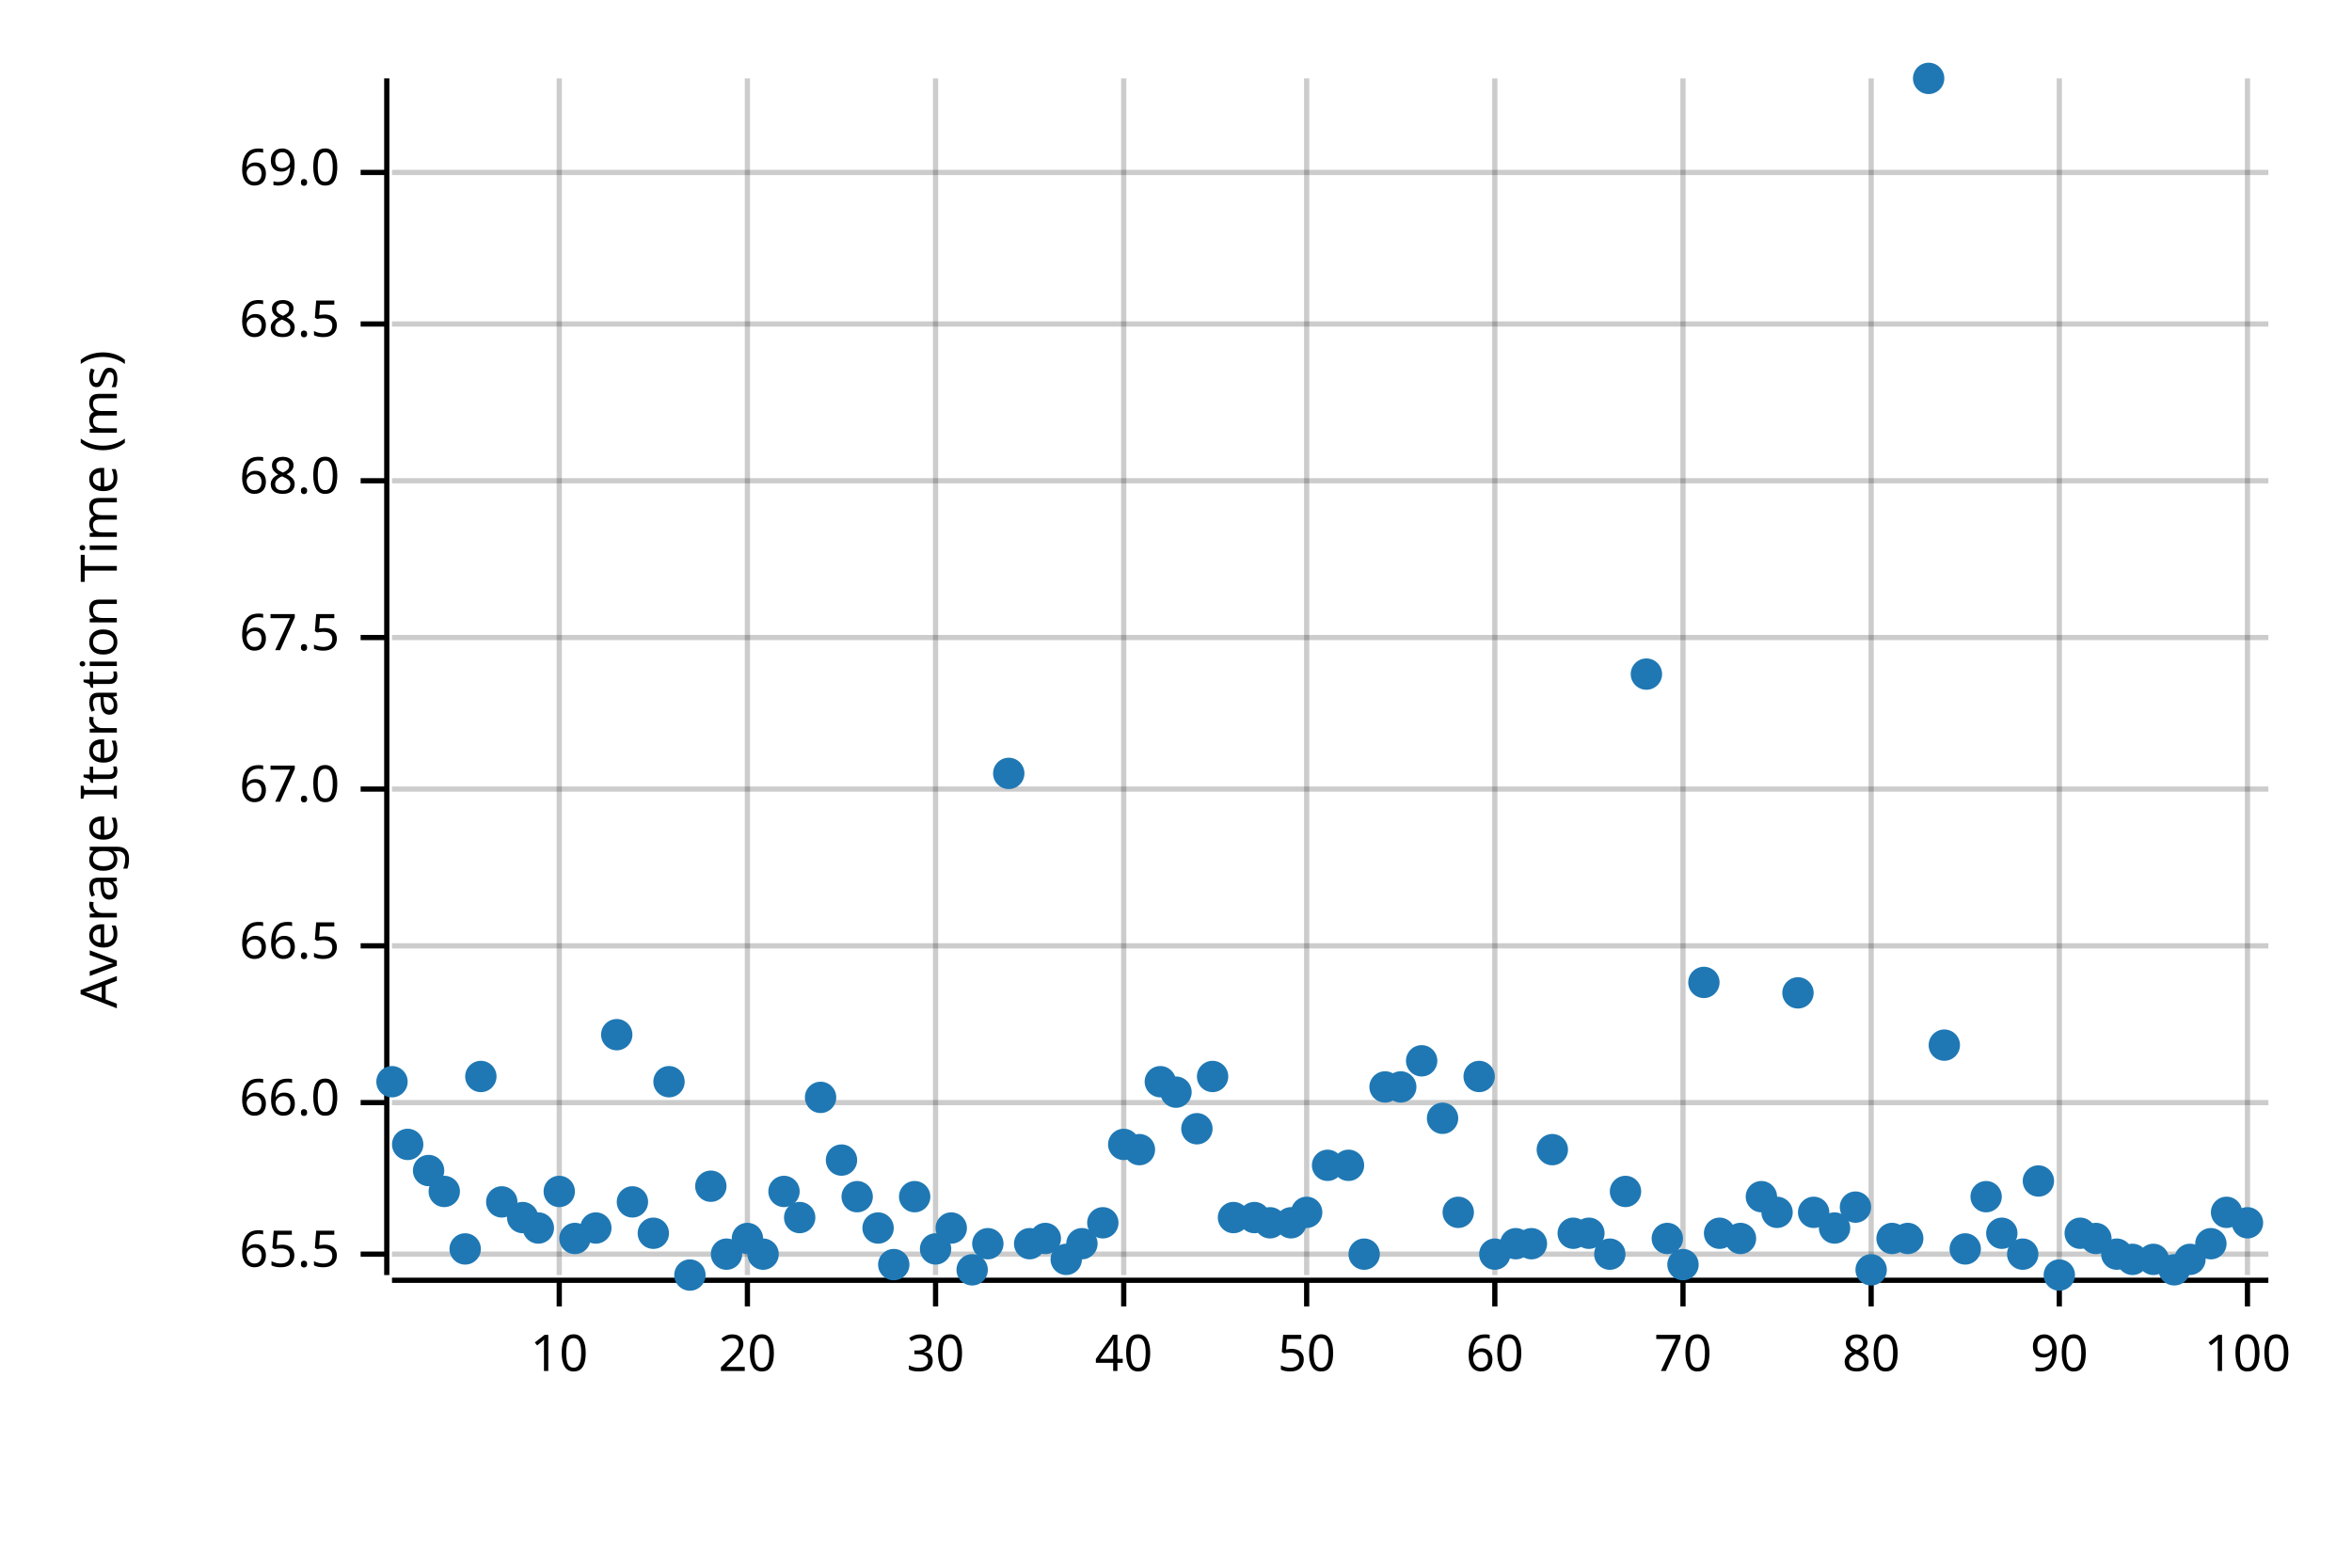
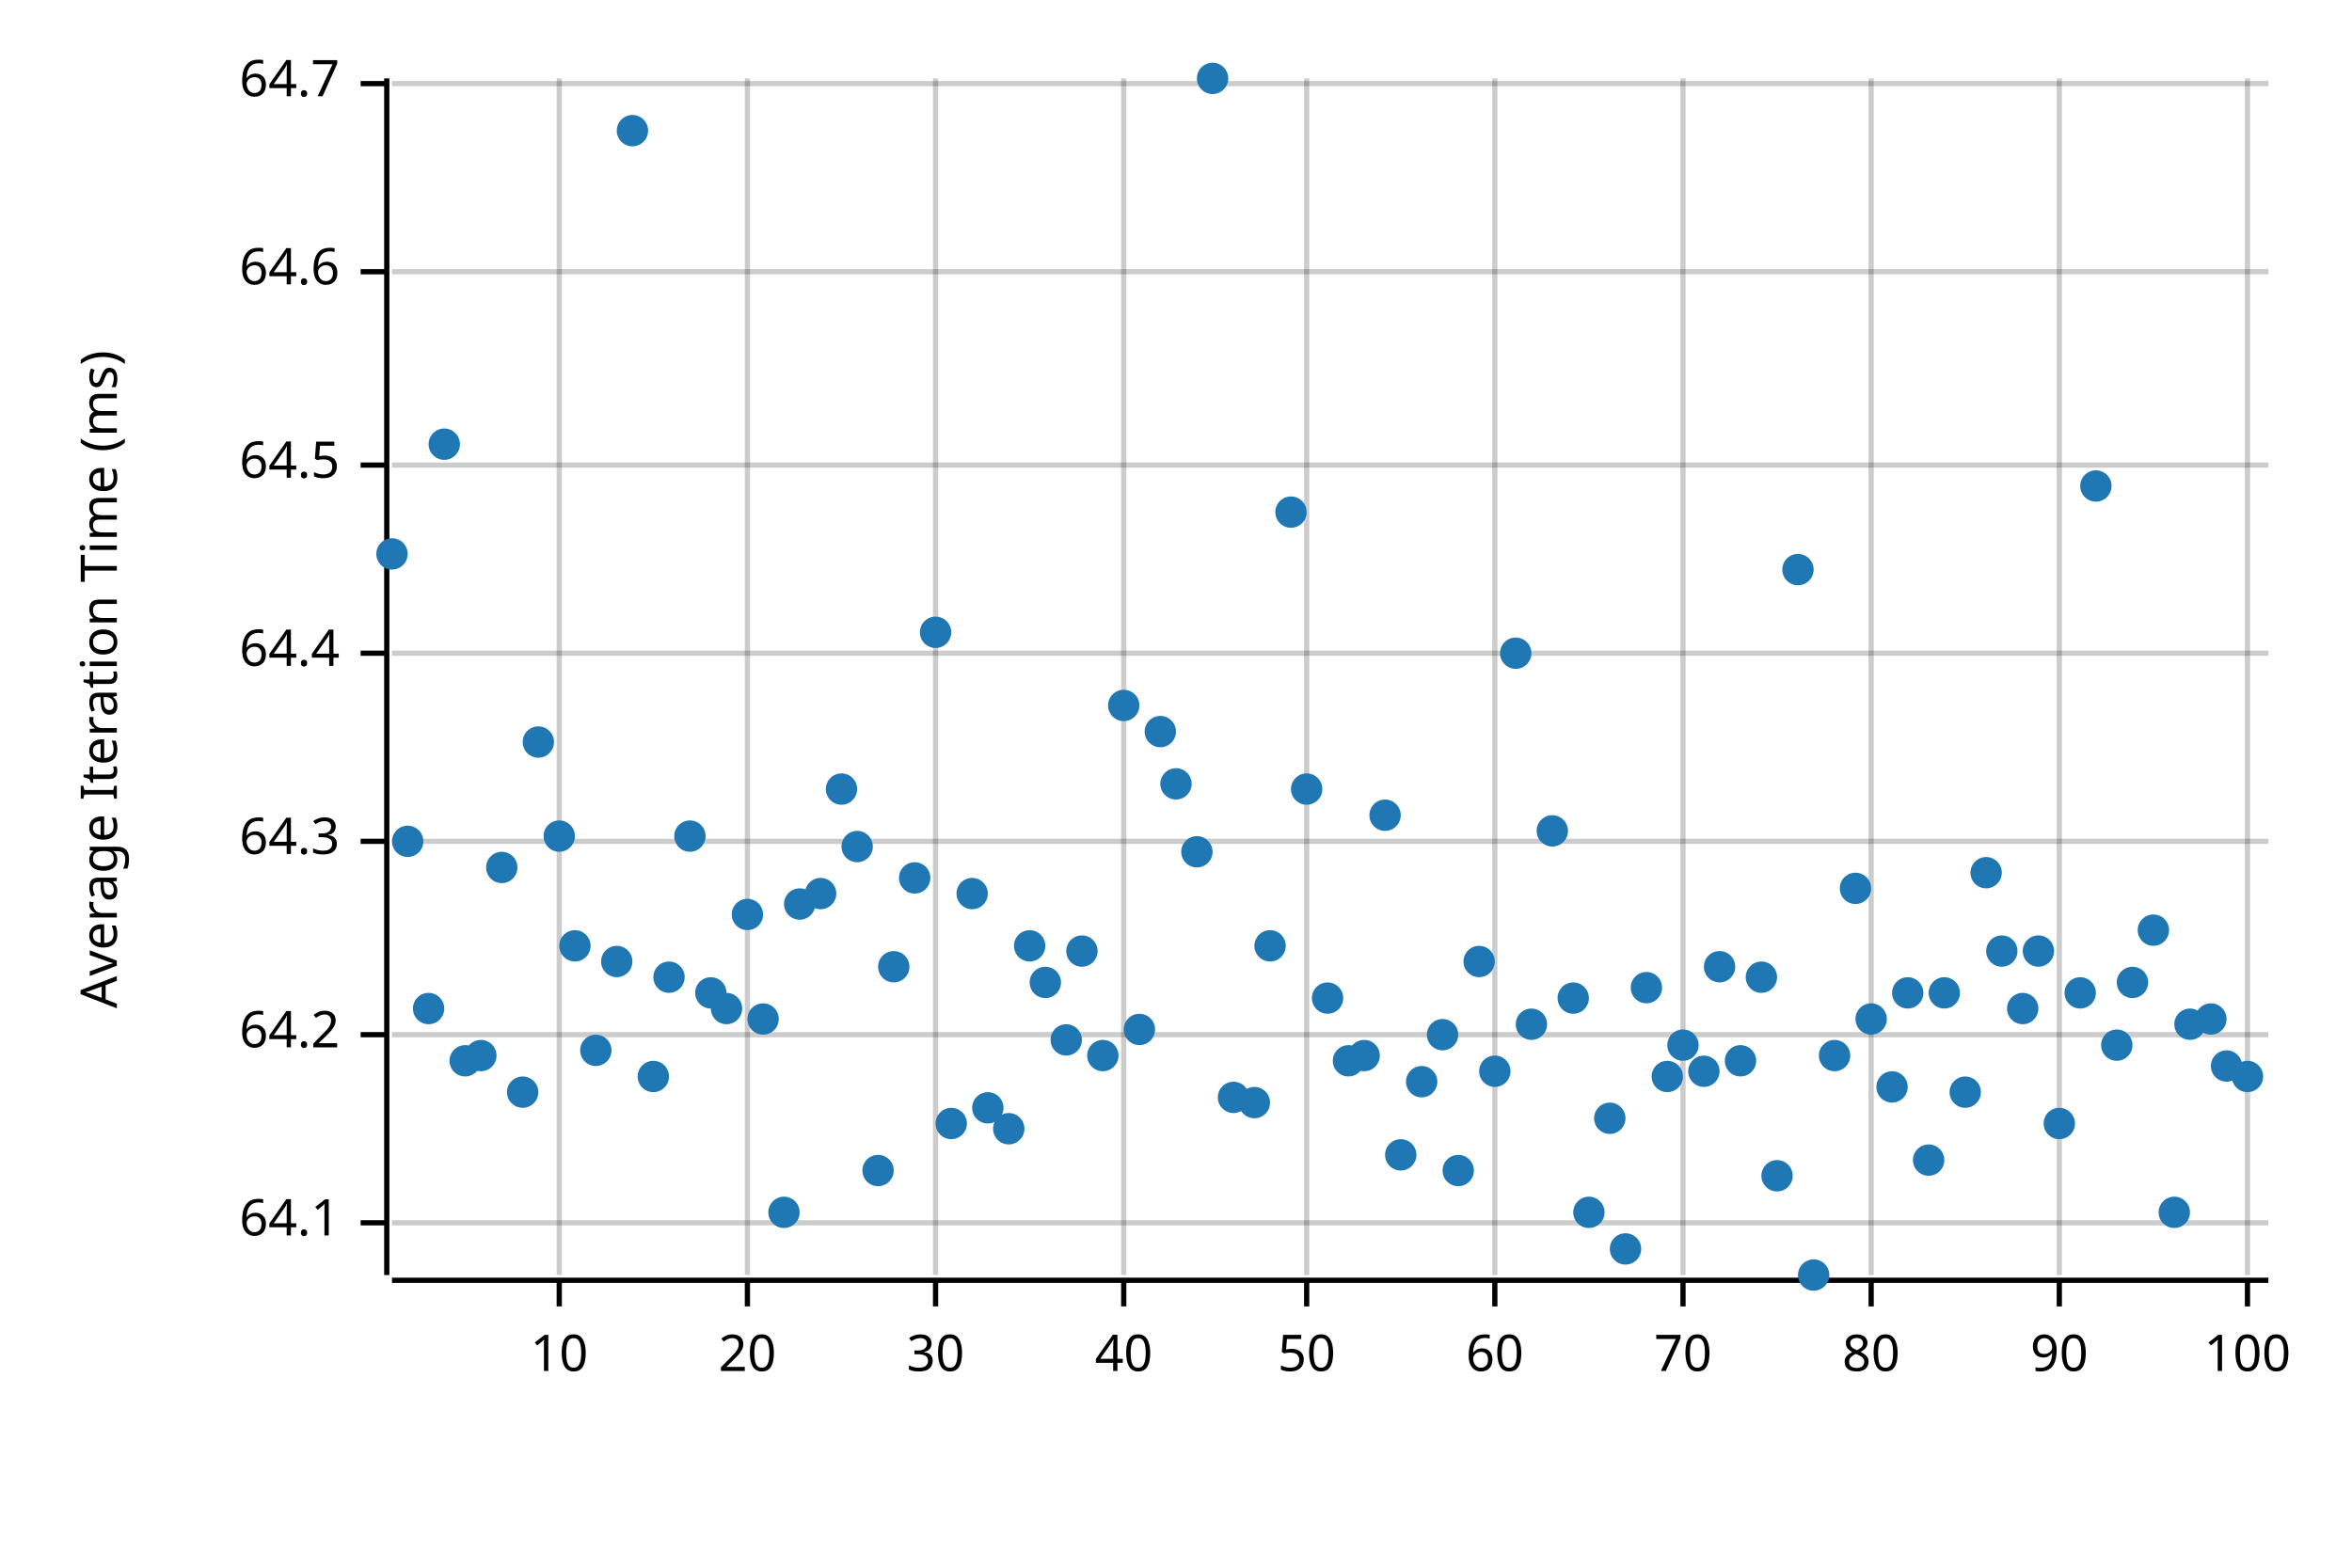
<svg xmlns="http://www.w3.org/2000/svg" width="450" height="300" viewBox="0 0 450 300">
  <text x="15" y="130" dy="0.76em" text-anchor="middle" font-family="sans-serif" font-size="9.677" opacity="1" fill="#000000" transform="rotate(270, 15, 130)">
Average Iteration Time (ms)
</text>
  <line opacity="0.2" stroke="#000000" stroke-width="1" x1="107" y1="244" x2="107" y2="15" />
  <line opacity="0.2" stroke="#000000" stroke-width="1" x1="143" y1="244" x2="143" y2="15" />
  <line opacity="0.2" stroke="#000000" stroke-width="1" x1="179" y1="244" x2="179" y2="15" />
  <line opacity="0.2" stroke="#000000" stroke-width="1" x1="215" y1="244" x2="215" y2="15" />
  <line opacity="0.2" stroke="#000000" stroke-width="1" x1="250" y1="244" x2="250" y2="15" />
  <line opacity="0.2" stroke="#000000" stroke-width="1" x1="286" y1="244" x2="286" y2="15" />
  <line opacity="0.2" stroke="#000000" stroke-width="1" x1="322" y1="244" x2="322" y2="15" />
  <line opacity="0.2" stroke="#000000" stroke-width="1" x1="358" y1="244" x2="358" y2="15" />
  <line opacity="0.2" stroke="#000000" stroke-width="1" x1="394" y1="244" x2="394" y2="15" />
  <line opacity="0.2" stroke="#000000" stroke-width="1" x1="430" y1="244" x2="430" y2="15" />
-   <line opacity="0.2" stroke="#000000" stroke-width="1" x1="75" y1="240" x2="434" y2="240" />
-   <line opacity="0.2" stroke="#000000" stroke-width="1" x1="75" y1="211" x2="434" y2="211" />
-   <line opacity="0.2" stroke="#000000" stroke-width="1" x1="75" y1="181" x2="434" y2="181" />
-   <line opacity="0.2" stroke="#000000" stroke-width="1" x1="75" y1="151" x2="434" y2="151" />
-   <line opacity="0.2" stroke="#000000" stroke-width="1" x1="75" y1="122" x2="434" y2="122" />
-   <line opacity="0.2" stroke="#000000" stroke-width="1" x1="75" y1="92" x2="434" y2="92" />
-   <line opacity="0.2" stroke="#000000" stroke-width="1" x1="75" y1="62" x2="434" y2="62" />
-   <line opacity="0.2" stroke="#000000" stroke-width="1" x1="75" y1="33" x2="434" y2="33" />
+   <line opacity="0.2" stroke="#000000" stroke-width="1" x1="75" y1="234" x2="434" y2="234" />
+   <line opacity="0.2" stroke="#000000" stroke-width="1" x1="75" y1="198" x2="434" y2="198" />
+   <line opacity="0.2" stroke="#000000" stroke-width="1" x1="75" y1="161" x2="434" y2="161" />
+   <line opacity="0.2" stroke="#000000" stroke-width="1" x1="75" y1="125" x2="434" y2="125" />
+   <line opacity="0.2" stroke="#000000" stroke-width="1" x1="75" y1="89" x2="434" y2="89" />
+   <line opacity="0.2" stroke="#000000" stroke-width="1" x1="75" y1="52" x2="434" y2="52" />
+   <line opacity="0.2" stroke="#000000" stroke-width="1" x1="75" y1="16" x2="434" y2="16" />
  <polyline fill="none" opacity="1" stroke="#000000" stroke-width="1" points="74,15 74,244 " />
-   <text x="65" y="240" dy="0.5ex" text-anchor="end" font-family="sans-serif" font-size="9.677" opacity="1" fill="#000000">
- 65.5
+   <text x="65" y="234" dy="0.5ex" text-anchor="end" font-family="sans-serif" font-size="9.677" opacity="1" fill="#000000">
+ 64.1
</text>
-   <polyline fill="none" opacity="1" stroke="#000000" stroke-width="1" points="69,240 74,240 " />
-   <text x="65" y="211" dy="0.5ex" text-anchor="end" font-family="sans-serif" font-size="9.677" opacity="1" fill="#000000">
- 66.0
+   <polyline fill="none" opacity="1" stroke="#000000" stroke-width="1" points="69,234 74,234 " />
+   <text x="65" y="198" dy="0.5ex" text-anchor="end" font-family="sans-serif" font-size="9.677" opacity="1" fill="#000000">
+ 64.2
</text>
-   <polyline fill="none" opacity="1" stroke="#000000" stroke-width="1" points="69,211 74,211 " />
-   <text x="65" y="181" dy="0.5ex" text-anchor="end" font-family="sans-serif" font-size="9.677" opacity="1" fill="#000000">
- 66.5
+   <polyline fill="none" opacity="1" stroke="#000000" stroke-width="1" points="69,198 74,198 " />
+   <text x="65" y="161" dy="0.5ex" text-anchor="end" font-family="sans-serif" font-size="9.677" opacity="1" fill="#000000">
+ 64.3
</text>
-   <polyline fill="none" opacity="1" stroke="#000000" stroke-width="1" points="69,181 74,181 " />
-   <text x="65" y="151" dy="0.5ex" text-anchor="end" font-family="sans-serif" font-size="9.677" opacity="1" fill="#000000">
- 67.0
+   <polyline fill="none" opacity="1" stroke="#000000" stroke-width="1" points="69,161 74,161 " />
+   <text x="65" y="125" dy="0.5ex" text-anchor="end" font-family="sans-serif" font-size="9.677" opacity="1" fill="#000000">
+ 64.4
</text>
-   <polyline fill="none" opacity="1" stroke="#000000" stroke-width="1" points="69,151 74,151 " />
-   <text x="65" y="122" dy="0.5ex" text-anchor="end" font-family="sans-serif" font-size="9.677" opacity="1" fill="#000000">
- 67.5
+   <polyline fill="none" opacity="1" stroke="#000000" stroke-width="1" points="69,125 74,125 " />
+   <text x="65" y="89" dy="0.5ex" text-anchor="end" font-family="sans-serif" font-size="9.677" opacity="1" fill="#000000">
+ 64.5
</text>
-   <polyline fill="none" opacity="1" stroke="#000000" stroke-width="1" points="69,122 74,122 " />
-   <text x="65" y="92" dy="0.5ex" text-anchor="end" font-family="sans-serif" font-size="9.677" opacity="1" fill="#000000">
- 68.0
+   <polyline fill="none" opacity="1" stroke="#000000" stroke-width="1" points="69,89 74,89 " />
+   <text x="65" y="52" dy="0.5ex" text-anchor="end" font-family="sans-serif" font-size="9.677" opacity="1" fill="#000000">
+ 64.6
</text>
-   <polyline fill="none" opacity="1" stroke="#000000" stroke-width="1" points="69,92 74,92 " />
-   <text x="65" y="62" dy="0.5ex" text-anchor="end" font-family="sans-serif" font-size="9.677" opacity="1" fill="#000000">
- 68.5
+   <polyline fill="none" opacity="1" stroke="#000000" stroke-width="1" points="69,52 74,52 " />
+   <text x="65" y="16" dy="0.5ex" text-anchor="end" font-family="sans-serif" font-size="9.677" opacity="1" fill="#000000">
+ 64.7
</text>
-   <polyline fill="none" opacity="1" stroke="#000000" stroke-width="1" points="69,62 74,62 " />
-   <text x="65" y="33" dy="0.5ex" text-anchor="end" font-family="sans-serif" font-size="9.677" opacity="1" fill="#000000">
- 69.0
- </text>
-   <polyline fill="none" opacity="1" stroke="#000000" stroke-width="1" points="69,33 74,33 " />
+   <polyline fill="none" opacity="1" stroke="#000000" stroke-width="1" points="69,16 74,16 " />
  <polyline fill="none" opacity="1" stroke="#000000" stroke-width="1" points="75,245 434,245 " />
  <text x="107" y="255" dy="0.76em" text-anchor="middle" font-family="sans-serif" font-size="9.677" opacity="1" fill="#000000">
10
</text>
  <polyline fill="none" opacity="1" stroke="#000000" stroke-width="1" points="107,245 107,250 " />
  <text x="143" y="255" dy="0.76em" text-anchor="middle" font-family="sans-serif" font-size="9.677" opacity="1" fill="#000000">
20
</text>
  <polyline fill="none" opacity="1" stroke="#000000" stroke-width="1" points="143,245 143,250 " />
  <text x="179" y="255" dy="0.76em" text-anchor="middle" font-family="sans-serif" font-size="9.677" opacity="1" fill="#000000">
30
</text>
  <polyline fill="none" opacity="1" stroke="#000000" stroke-width="1" points="179,245 179,250 " />
  <text x="215" y="255" dy="0.76em" text-anchor="middle" font-family="sans-serif" font-size="9.677" opacity="1" fill="#000000">
40
</text>
  <polyline fill="none" opacity="1" stroke="#000000" stroke-width="1" points="215,245 215,250 " />
  <text x="250" y="255" dy="0.76em" text-anchor="middle" font-family="sans-serif" font-size="9.677" opacity="1" fill="#000000">
50
</text>
  <polyline fill="none" opacity="1" stroke="#000000" stroke-width="1" points="250,245 250,250 " />
  <text x="286" y="255" dy="0.76em" text-anchor="middle" font-family="sans-serif" font-size="9.677" opacity="1" fill="#000000">
60
</text>
  <polyline fill="none" opacity="1" stroke="#000000" stroke-width="1" points="286,245 286,250 " />
  <text x="322" y="255" dy="0.76em" text-anchor="middle" font-family="sans-serif" font-size="9.677" opacity="1" fill="#000000">
70
</text>
  <polyline fill="none" opacity="1" stroke="#000000" stroke-width="1" points="322,245 322,250 " />
  <text x="358" y="255" dy="0.76em" text-anchor="middle" font-family="sans-serif" font-size="9.677" opacity="1" fill="#000000">
80
</text>
  <polyline fill="none" opacity="1" stroke="#000000" stroke-width="1" points="358,245 358,250 " />
  <text x="394" y="255" dy="0.76em" text-anchor="middle" font-family="sans-serif" font-size="9.677" opacity="1" fill="#000000">
90
</text>
  <polyline fill="none" opacity="1" stroke="#000000" stroke-width="1" points="394,245 394,250 " />
  <text x="430" y="255" dy="0.76em" text-anchor="middle" font-family="sans-serif" font-size="9.677" opacity="1" fill="#000000">
100
</text>
  <polyline fill="none" opacity="1" stroke="#000000" stroke-width="1" points="430,245 430,250 " />
-   <circle cx="75" cy="207" r="3" opacity="1" fill="#1F78B4" stroke="none" stroke-width="1" />
-   <circle cx="78" cy="219" r="3" opacity="1" fill="#1F78B4" stroke="none" stroke-width="1" />
-   <circle cx="82" cy="224" r="3" opacity="1" fill="#1F78B4" stroke="none" stroke-width="1" />
-   <circle cx="85" cy="228" r="3" opacity="1" fill="#1F78B4" stroke="none" stroke-width="1" />
-   <circle cx="89" cy="239" r="3" opacity="1" fill="#1F78B4" stroke="none" stroke-width="1" />
-   <circle cx="92" cy="206" r="3" opacity="1" fill="#1F78B4" stroke="none" stroke-width="1" />
-   <circle cx="96" cy="230" r="3" opacity="1" fill="#1F78B4" stroke="none" stroke-width="1" />
-   <circle cx="100" cy="233" r="3" opacity="1" fill="#1F78B4" stroke="none" stroke-width="1" />
-   <circle cx="103" cy="235" r="3" opacity="1" fill="#1F78B4" stroke="none" stroke-width="1" />
-   <circle cx="107" cy="228" r="3" opacity="1" fill="#1F78B4" stroke="none" stroke-width="1" />
-   <circle cx="110" cy="237" r="3" opacity="1" fill="#1F78B4" stroke="none" stroke-width="1" />
-   <circle cx="114" cy="235" r="3" opacity="1" fill="#1F78B4" stroke="none" stroke-width="1" />
-   <circle cx="118" cy="198" r="3" opacity="1" fill="#1F78B4" stroke="none" stroke-width="1" />
-   <circle cx="121" cy="230" r="3" opacity="1" fill="#1F78B4" stroke="none" stroke-width="1" />
-   <circle cx="125" cy="236" r="3" opacity="1" fill="#1F78B4" stroke="none" stroke-width="1" />
-   <circle cx="128" cy="207" r="3" opacity="1" fill="#1F78B4" stroke="none" stroke-width="1" />
-   <circle cx="132" cy="244" r="3" opacity="1" fill="#1F78B4" stroke="none" stroke-width="1" />
-   <circle cx="136" cy="227" r="3" opacity="1" fill="#1F78B4" stroke="none" stroke-width="1" />
-   <circle cx="139" cy="240" r="3" opacity="1" fill="#1F78B4" stroke="none" stroke-width="1" />
-   <circle cx="143" cy="237" r="3" opacity="1" fill="#1F78B4" stroke="none" stroke-width="1" />
-   <circle cx="146" cy="240" r="3" opacity="1" fill="#1F78B4" stroke="none" stroke-width="1" />
-   <circle cx="150" cy="228" r="3" opacity="1" fill="#1F78B4" stroke="none" stroke-width="1" />
-   <circle cx="153" cy="233" r="3" opacity="1" fill="#1F78B4" stroke="none" stroke-width="1" />
-   <circle cx="157" cy="210" r="3" opacity="1" fill="#1F78B4" stroke="none" stroke-width="1" />
-   <circle cx="161" cy="222" r="3" opacity="1" fill="#1F78B4" stroke="none" stroke-width="1" />
-   <circle cx="164" cy="229" r="3" opacity="1" fill="#1F78B4" stroke="none" stroke-width="1" />
-   <circle cx="168" cy="235" r="3" opacity="1" fill="#1F78B4" stroke="none" stroke-width="1" />
-   <circle cx="171" cy="242" r="3" opacity="1" fill="#1F78B4" stroke="none" stroke-width="1" />
-   <circle cx="175" cy="229" r="3" opacity="1" fill="#1F78B4" stroke="none" stroke-width="1" />
-   <circle cx="179" cy="239" r="3" opacity="1" fill="#1F78B4" stroke="none" stroke-width="1" />
-   <circle cx="182" cy="235" r="3" opacity="1" fill="#1F78B4" stroke="none" stroke-width="1" />
-   <circle cx="186" cy="243" r="3" opacity="1" fill="#1F78B4" stroke="none" stroke-width="1" />
-   <circle cx="189" cy="238" r="3" opacity="1" fill="#1F78B4" stroke="none" stroke-width="1" />
-   <circle cx="193" cy="148" r="3" opacity="1" fill="#1F78B4" stroke="none" stroke-width="1" />
-   <circle cx="197" cy="238" r="3" opacity="1" fill="#1F78B4" stroke="none" stroke-width="1" />
-   <circle cx="200" cy="237" r="3" opacity="1" fill="#1F78B4" stroke="none" stroke-width="1" />
-   <circle cx="204" cy="241" r="3" opacity="1" fill="#1F78B4" stroke="none" stroke-width="1" />
-   <circle cx="207" cy="238" r="3" opacity="1" fill="#1F78B4" stroke="none" stroke-width="1" />
-   <circle cx="211" cy="234" r="3" opacity="1" fill="#1F78B4" stroke="none" stroke-width="1" />
-   <circle cx="215" cy="219" r="3" opacity="1" fill="#1F78B4" stroke="none" stroke-width="1" />
-   <circle cx="218" cy="220" r="3" opacity="1" fill="#1F78B4" stroke="none" stroke-width="1" />
-   <circle cx="222" cy="207" r="3" opacity="1" fill="#1F78B4" stroke="none" stroke-width="1" />
-   <circle cx="225" cy="209" r="3" opacity="1" fill="#1F78B4" stroke="none" stroke-width="1" />
-   <circle cx="229" cy="216" r="3" opacity="1" fill="#1F78B4" stroke="none" stroke-width="1" />
-   <circle cx="232" cy="206" r="3" opacity="1" fill="#1F78B4" stroke="none" stroke-width="1" />
-   <circle cx="236" cy="233" r="3" opacity="1" fill="#1F78B4" stroke="none" stroke-width="1" />
-   <circle cx="240" cy="233" r="3" opacity="1" fill="#1F78B4" stroke="none" stroke-width="1" />
-   <circle cx="243" cy="234" r="3" opacity="1" fill="#1F78B4" stroke="none" stroke-width="1" />
-   <circle cx="247" cy="234" r="3" opacity="1" fill="#1F78B4" stroke="none" stroke-width="1" />
-   <circle cx="250" cy="232" r="3" opacity="1" fill="#1F78B4" stroke="none" stroke-width="1" />
-   <circle cx="254" cy="223" r="3" opacity="1" fill="#1F78B4" stroke="none" stroke-width="1" />
-   <circle cx="258" cy="223" r="3" opacity="1" fill="#1F78B4" stroke="none" stroke-width="1" />
-   <circle cx="261" cy="240" r="3" opacity="1" fill="#1F78B4" stroke="none" stroke-width="1" />
-   <circle cx="265" cy="208" r="3" opacity="1" fill="#1F78B4" stroke="none" stroke-width="1" />
-   <circle cx="268" cy="208" r="3" opacity="1" fill="#1F78B4" stroke="none" stroke-width="1" />
-   <circle cx="272" cy="203" r="3" opacity="1" fill="#1F78B4" stroke="none" stroke-width="1" />
-   <circle cx="276" cy="214" r="3" opacity="1" fill="#1F78B4" stroke="none" stroke-width="1" />
-   <circle cx="279" cy="232" r="3" opacity="1" fill="#1F78B4" stroke="none" stroke-width="1" />
-   <circle cx="283" cy="206" r="3" opacity="1" fill="#1F78B4" stroke="none" stroke-width="1" />
-   <circle cx="286" cy="240" r="3" opacity="1" fill="#1F78B4" stroke="none" stroke-width="1" />
-   <circle cx="290" cy="238" r="3" opacity="1" fill="#1F78B4" stroke="none" stroke-width="1" />
-   <circle cx="293" cy="238" r="3" opacity="1" fill="#1F78B4" stroke="none" stroke-width="1" />
-   <circle cx="297" cy="220" r="3" opacity="1" fill="#1F78B4" stroke="none" stroke-width="1" />
-   <circle cx="301" cy="236" r="3" opacity="1" fill="#1F78B4" stroke="none" stroke-width="1" />
-   <circle cx="304" cy="236" r="3" opacity="1" fill="#1F78B4" stroke="none" stroke-width="1" />
-   <circle cx="308" cy="240" r="3" opacity="1" fill="#1F78B4" stroke="none" stroke-width="1" />
-   <circle cx="311" cy="228" r="3" opacity="1" fill="#1F78B4" stroke="none" stroke-width="1" />
-   <circle cx="315" cy="129" r="3" opacity="1" fill="#1F78B4" stroke="none" stroke-width="1" />
-   <circle cx="319" cy="237" r="3" opacity="1" fill="#1F78B4" stroke="none" stroke-width="1" />
-   <circle cx="322" cy="242" r="3" opacity="1" fill="#1F78B4" stroke="none" stroke-width="1" />
-   <circle cx="326" cy="188" r="3" opacity="1" fill="#1F78B4" stroke="none" stroke-width="1" />
-   <circle cx="329" cy="236" r="3" opacity="1" fill="#1F78B4" stroke="none" stroke-width="1" />
-   <circle cx="333" cy="237" r="3" opacity="1" fill="#1F78B4" stroke="none" stroke-width="1" />
-   <circle cx="337" cy="229" r="3" opacity="1" fill="#1F78B4" stroke="none" stroke-width="1" />
-   <circle cx="340" cy="232" r="3" opacity="1" fill="#1F78B4" stroke="none" stroke-width="1" />
-   <circle cx="344" cy="190" r="3" opacity="1" fill="#1F78B4" stroke="none" stroke-width="1" />
-   <circle cx="347" cy="232" r="3" opacity="1" fill="#1F78B4" stroke="none" stroke-width="1" />
-   <circle cx="351" cy="235" r="3" opacity="1" fill="#1F78B4" stroke="none" stroke-width="1" />
-   <circle cx="355" cy="231" r="3" opacity="1" fill="#1F78B4" stroke="none" stroke-width="1" />
-   <circle cx="358" cy="243" r="3" opacity="1" fill="#1F78B4" stroke="none" stroke-width="1" />
-   <circle cx="362" cy="237" r="3" opacity="1" fill="#1F78B4" stroke="none" stroke-width="1" />
-   <circle cx="365" cy="237" r="3" opacity="1" fill="#1F78B4" stroke="none" stroke-width="1" />
-   <circle cx="369" cy="15" r="3" opacity="1" fill="#1F78B4" stroke="none" stroke-width="1" />
-   <circle cx="372" cy="200" r="3" opacity="1" fill="#1F78B4" stroke="none" stroke-width="1" />
-   <circle cx="376" cy="239" r="3" opacity="1" fill="#1F78B4" stroke="none" stroke-width="1" />
-   <circle cx="380" cy="229" r="3" opacity="1" fill="#1F78B4" stroke="none" stroke-width="1" />
-   <circle cx="383" cy="236" r="3" opacity="1" fill="#1F78B4" stroke="none" stroke-width="1" />
-   <circle cx="387" cy="240" r="3" opacity="1" fill="#1F78B4" stroke="none" stroke-width="1" />
-   <circle cx="390" cy="226" r="3" opacity="1" fill="#1F78B4" stroke="none" stroke-width="1" />
-   <circle cx="394" cy="244" r="3" opacity="1" fill="#1F78B4" stroke="none" stroke-width="1" />
-   <circle cx="398" cy="236" r="3" opacity="1" fill="#1F78B4" stroke="none" stroke-width="1" />
-   <circle cx="401" cy="237" r="3" opacity="1" fill="#1F78B4" stroke="none" stroke-width="1" />
-   <circle cx="405" cy="240" r="3" opacity="1" fill="#1F78B4" stroke="none" stroke-width="1" />
-   <circle cx="408" cy="241" r="3" opacity="1" fill="#1F78B4" stroke="none" stroke-width="1" />
-   <circle cx="412" cy="241" r="3" opacity="1" fill="#1F78B4" stroke="none" stroke-width="1" />
-   <circle cx="416" cy="243" r="3" opacity="1" fill="#1F78B4" stroke="none" stroke-width="1" />
-   <circle cx="419" cy="241" r="3" opacity="1" fill="#1F78B4" stroke="none" stroke-width="1" />
-   <circle cx="423" cy="238" r="3" opacity="1" fill="#1F78B4" stroke="none" stroke-width="1" />
-   <circle cx="426" cy="232" r="3" opacity="1" fill="#1F78B4" stroke="none" stroke-width="1" />
-   <circle cx="430" cy="234" r="3" opacity="1" fill="#1F78B4" stroke="none" stroke-width="1" />
+   <circle cx="75" cy="106" r="3" opacity="1" fill="#1F78B4" stroke="none" stroke-width="1" />
+   <circle cx="78" cy="161" r="3" opacity="1" fill="#1F78B4" stroke="none" stroke-width="1" />
+   <circle cx="82" cy="193" r="3" opacity="1" fill="#1F78B4" stroke="none" stroke-width="1" />
+   <circle cx="85" cy="85" r="3" opacity="1" fill="#1F78B4" stroke="none" stroke-width="1" />
+   <circle cx="89" cy="203" r="3" opacity="1" fill="#1F78B4" stroke="none" stroke-width="1" />
+   <circle cx="92" cy="202" r="3" opacity="1" fill="#1F78B4" stroke="none" stroke-width="1" />
+   <circle cx="96" cy="166" r="3" opacity="1" fill="#1F78B4" stroke="none" stroke-width="1" />
+   <circle cx="100" cy="209" r="3" opacity="1" fill="#1F78B4" stroke="none" stroke-width="1" />
+   <circle cx="103" cy="142" r="3" opacity="1" fill="#1F78B4" stroke="none" stroke-width="1" />
+   <circle cx="107" cy="160" r="3" opacity="1" fill="#1F78B4" stroke="none" stroke-width="1" />
+   <circle cx="110" cy="181" r="3" opacity="1" fill="#1F78B4" stroke="none" stroke-width="1" />
+   <circle cx="114" cy="201" r="3" opacity="1" fill="#1F78B4" stroke="none" stroke-width="1" />
+   <circle cx="118" cy="184" r="3" opacity="1" fill="#1F78B4" stroke="none" stroke-width="1" />
+   <circle cx="121" cy="25" r="3" opacity="1" fill="#1F78B4" stroke="none" stroke-width="1" />
+   <circle cx="125" cy="206" r="3" opacity="1" fill="#1F78B4" stroke="none" stroke-width="1" />
+   <circle cx="128" cy="187" r="3" opacity="1" fill="#1F78B4" stroke="none" stroke-width="1" />
+   <circle cx="132" cy="160" r="3" opacity="1" fill="#1F78B4" stroke="none" stroke-width="1" />
+   <circle cx="136" cy="190" r="3" opacity="1" fill="#1F78B4" stroke="none" stroke-width="1" />
+   <circle cx="139" cy="193" r="3" opacity="1" fill="#1F78B4" stroke="none" stroke-width="1" />
+   <circle cx="143" cy="175" r="3" opacity="1" fill="#1F78B4" stroke="none" stroke-width="1" />
+   <circle cx="146" cy="195" r="3" opacity="1" fill="#1F78B4" stroke="none" stroke-width="1" />
+   <circle cx="150" cy="232" r="3" opacity="1" fill="#1F78B4" stroke="none" stroke-width="1" />
+   <circle cx="153" cy="173" r="3" opacity="1" fill="#1F78B4" stroke="none" stroke-width="1" />
+   <circle cx="157" cy="171" r="3" opacity="1" fill="#1F78B4" stroke="none" stroke-width="1" />
+   <circle cx="161" cy="151" r="3" opacity="1" fill="#1F78B4" stroke="none" stroke-width="1" />
+   <circle cx="164" cy="162" r="3" opacity="1" fill="#1F78B4" stroke="none" stroke-width="1" />
+   <circle cx="168" cy="224" r="3" opacity="1" fill="#1F78B4" stroke="none" stroke-width="1" />
+   <circle cx="171" cy="185" r="3" opacity="1" fill="#1F78B4" stroke="none" stroke-width="1" />
+   <circle cx="175" cy="168" r="3" opacity="1" fill="#1F78B4" stroke="none" stroke-width="1" />
+   <circle cx="179" cy="121" r="3" opacity="1" fill="#1F78B4" stroke="none" stroke-width="1" />
+   <circle cx="182" cy="215" r="3" opacity="1" fill="#1F78B4" stroke="none" stroke-width="1" />
+   <circle cx="186" cy="171" r="3" opacity="1" fill="#1F78B4" stroke="none" stroke-width="1" />
+   <circle cx="189" cy="212" r="3" opacity="1" fill="#1F78B4" stroke="none" stroke-width="1" />
+   <circle cx="193" cy="216" r="3" opacity="1" fill="#1F78B4" stroke="none" stroke-width="1" />
+   <circle cx="197" cy="181" r="3" opacity="1" fill="#1F78B4" stroke="none" stroke-width="1" />
+   <circle cx="200" cy="188" r="3" opacity="1" fill="#1F78B4" stroke="none" stroke-width="1" />
+   <circle cx="204" cy="199" r="3" opacity="1" fill="#1F78B4" stroke="none" stroke-width="1" />
+   <circle cx="207" cy="182" r="3" opacity="1" fill="#1F78B4" stroke="none" stroke-width="1" />
+   <circle cx="211" cy="202" r="3" opacity="1" fill="#1F78B4" stroke="none" stroke-width="1" />
+   <circle cx="215" cy="135" r="3" opacity="1" fill="#1F78B4" stroke="none" stroke-width="1" />
+   <circle cx="218" cy="197" r="3" opacity="1" fill="#1F78B4" stroke="none" stroke-width="1" />
+   <circle cx="222" cy="140" r="3" opacity="1" fill="#1F78B4" stroke="none" stroke-width="1" />
+   <circle cx="225" cy="150" r="3" opacity="1" fill="#1F78B4" stroke="none" stroke-width="1" />
+   <circle cx="229" cy="163" r="3" opacity="1" fill="#1F78B4" stroke="none" stroke-width="1" />
+   <circle cx="232" cy="15" r="3" opacity="1" fill="#1F78B4" stroke="none" stroke-width="1" />
+   <circle cx="236" cy="210" r="3" opacity="1" fill="#1F78B4" stroke="none" stroke-width="1" />
+   <circle cx="240" cy="211" r="3" opacity="1" fill="#1F78B4" stroke="none" stroke-width="1" />
+   <circle cx="243" cy="181" r="3" opacity="1" fill="#1F78B4" stroke="none" stroke-width="1" />
+   <circle cx="247" cy="98" r="3" opacity="1" fill="#1F78B4" stroke="none" stroke-width="1" />
+   <circle cx="250" cy="151" r="3" opacity="1" fill="#1F78B4" stroke="none" stroke-width="1" />
+   <circle cx="254" cy="191" r="3" opacity="1" fill="#1F78B4" stroke="none" stroke-width="1" />
+   <circle cx="258" cy="203" r="3" opacity="1" fill="#1F78B4" stroke="none" stroke-width="1" />
+   <circle cx="261" cy="202" r="3" opacity="1" fill="#1F78B4" stroke="none" stroke-width="1" />
+   <circle cx="265" cy="156" r="3" opacity="1" fill="#1F78B4" stroke="none" stroke-width="1" />
+   <circle cx="268" cy="221" r="3" opacity="1" fill="#1F78B4" stroke="none" stroke-width="1" />
+   <circle cx="272" cy="207" r="3" opacity="1" fill="#1F78B4" stroke="none" stroke-width="1" />
+   <circle cx="276" cy="198" r="3" opacity="1" fill="#1F78B4" stroke="none" stroke-width="1" />
+   <circle cx="279" cy="224" r="3" opacity="1" fill="#1F78B4" stroke="none" stroke-width="1" />
+   <circle cx="283" cy="184" r="3" opacity="1" fill="#1F78B4" stroke="none" stroke-width="1" />
+   <circle cx="286" cy="205" r="3" opacity="1" fill="#1F78B4" stroke="none" stroke-width="1" />
+   <circle cx="290" cy="125" r="3" opacity="1" fill="#1F78B4" stroke="none" stroke-width="1" />
+   <circle cx="293" cy="196" r="3" opacity="1" fill="#1F78B4" stroke="none" stroke-width="1" />
+   <circle cx="297" cy="159" r="3" opacity="1" fill="#1F78B4" stroke="none" stroke-width="1" />
+   <circle cx="301" cy="191" r="3" opacity="1" fill="#1F78B4" stroke="none" stroke-width="1" />
+   <circle cx="304" cy="232" r="3" opacity="1" fill="#1F78B4" stroke="none" stroke-width="1" />
+   <circle cx="308" cy="214" r="3" opacity="1" fill="#1F78B4" stroke="none" stroke-width="1" />
+   <circle cx="311" cy="239" r="3" opacity="1" fill="#1F78B4" stroke="none" stroke-width="1" />
+   <circle cx="315" cy="189" r="3" opacity="1" fill="#1F78B4" stroke="none" stroke-width="1" />
+   <circle cx="319" cy="206" r="3" opacity="1" fill="#1F78B4" stroke="none" stroke-width="1" />
+   <circle cx="322" cy="200" r="3" opacity="1" fill="#1F78B4" stroke="none" stroke-width="1" />
+   <circle cx="326" cy="205" r="3" opacity="1" fill="#1F78B4" stroke="none" stroke-width="1" />
+   <circle cx="329" cy="185" r="3" opacity="1" fill="#1F78B4" stroke="none" stroke-width="1" />
+   <circle cx="333" cy="203" r="3" opacity="1" fill="#1F78B4" stroke="none" stroke-width="1" />
+   <circle cx="337" cy="187" r="3" opacity="1" fill="#1F78B4" stroke="none" stroke-width="1" />
+   <circle cx="340" cy="225" r="3" opacity="1" fill="#1F78B4" stroke="none" stroke-width="1" />
+   <circle cx="344" cy="109" r="3" opacity="1" fill="#1F78B4" stroke="none" stroke-width="1" />
+   <circle cx="347" cy="244" r="3" opacity="1" fill="#1F78B4" stroke="none" stroke-width="1" />
+   <circle cx="351" cy="202" r="3" opacity="1" fill="#1F78B4" stroke="none" stroke-width="1" />
+   <circle cx="355" cy="170" r="3" opacity="1" fill="#1F78B4" stroke="none" stroke-width="1" />
+   <circle cx="358" cy="195" r="3" opacity="1" fill="#1F78B4" stroke="none" stroke-width="1" />
+   <circle cx="362" cy="208" r="3" opacity="1" fill="#1F78B4" stroke="none" stroke-width="1" />
+   <circle cx="365" cy="190" r="3" opacity="1" fill="#1F78B4" stroke="none" stroke-width="1" />
+   <circle cx="369" cy="222" r="3" opacity="1" fill="#1F78B4" stroke="none" stroke-width="1" />
+   <circle cx="372" cy="190" r="3" opacity="1" fill="#1F78B4" stroke="none" stroke-width="1" />
+   <circle cx="376" cy="209" r="3" opacity="1" fill="#1F78B4" stroke="none" stroke-width="1" />
+   <circle cx="380" cy="167" r="3" opacity="1" fill="#1F78B4" stroke="none" stroke-width="1" />
+   <circle cx="383" cy="182" r="3" opacity="1" fill="#1F78B4" stroke="none" stroke-width="1" />
+   <circle cx="387" cy="193" r="3" opacity="1" fill="#1F78B4" stroke="none" stroke-width="1" />
+   <circle cx="390" cy="182" r="3" opacity="1" fill="#1F78B4" stroke="none" stroke-width="1" />
+   <circle cx="394" cy="215" r="3" opacity="1" fill="#1F78B4" stroke="none" stroke-width="1" />
+   <circle cx="398" cy="190" r="3" opacity="1" fill="#1F78B4" stroke="none" stroke-width="1" />
+   <circle cx="401" cy="93" r="3" opacity="1" fill="#1F78B4" stroke="none" stroke-width="1" />
+   <circle cx="405" cy="200" r="3" opacity="1" fill="#1F78B4" stroke="none" stroke-width="1" />
+   <circle cx="408" cy="188" r="3" opacity="1" fill="#1F78B4" stroke="none" stroke-width="1" />
+   <circle cx="412" cy="178" r="3" opacity="1" fill="#1F78B4" stroke="none" stroke-width="1" />
+   <circle cx="416" cy="232" r="3" opacity="1" fill="#1F78B4" stroke="none" stroke-width="1" />
+   <circle cx="419" cy="196" r="3" opacity="1" fill="#1F78B4" stroke="none" stroke-width="1" />
+   <circle cx="423" cy="195" r="3" opacity="1" fill="#1F78B4" stroke="none" stroke-width="1" />
+   <circle cx="426" cy="204" r="3" opacity="1" fill="#1F78B4" stroke="none" stroke-width="1" />
+   <circle cx="430" cy="206" r="3" opacity="1" fill="#1F78B4" stroke="none" stroke-width="1" />
</svg>
